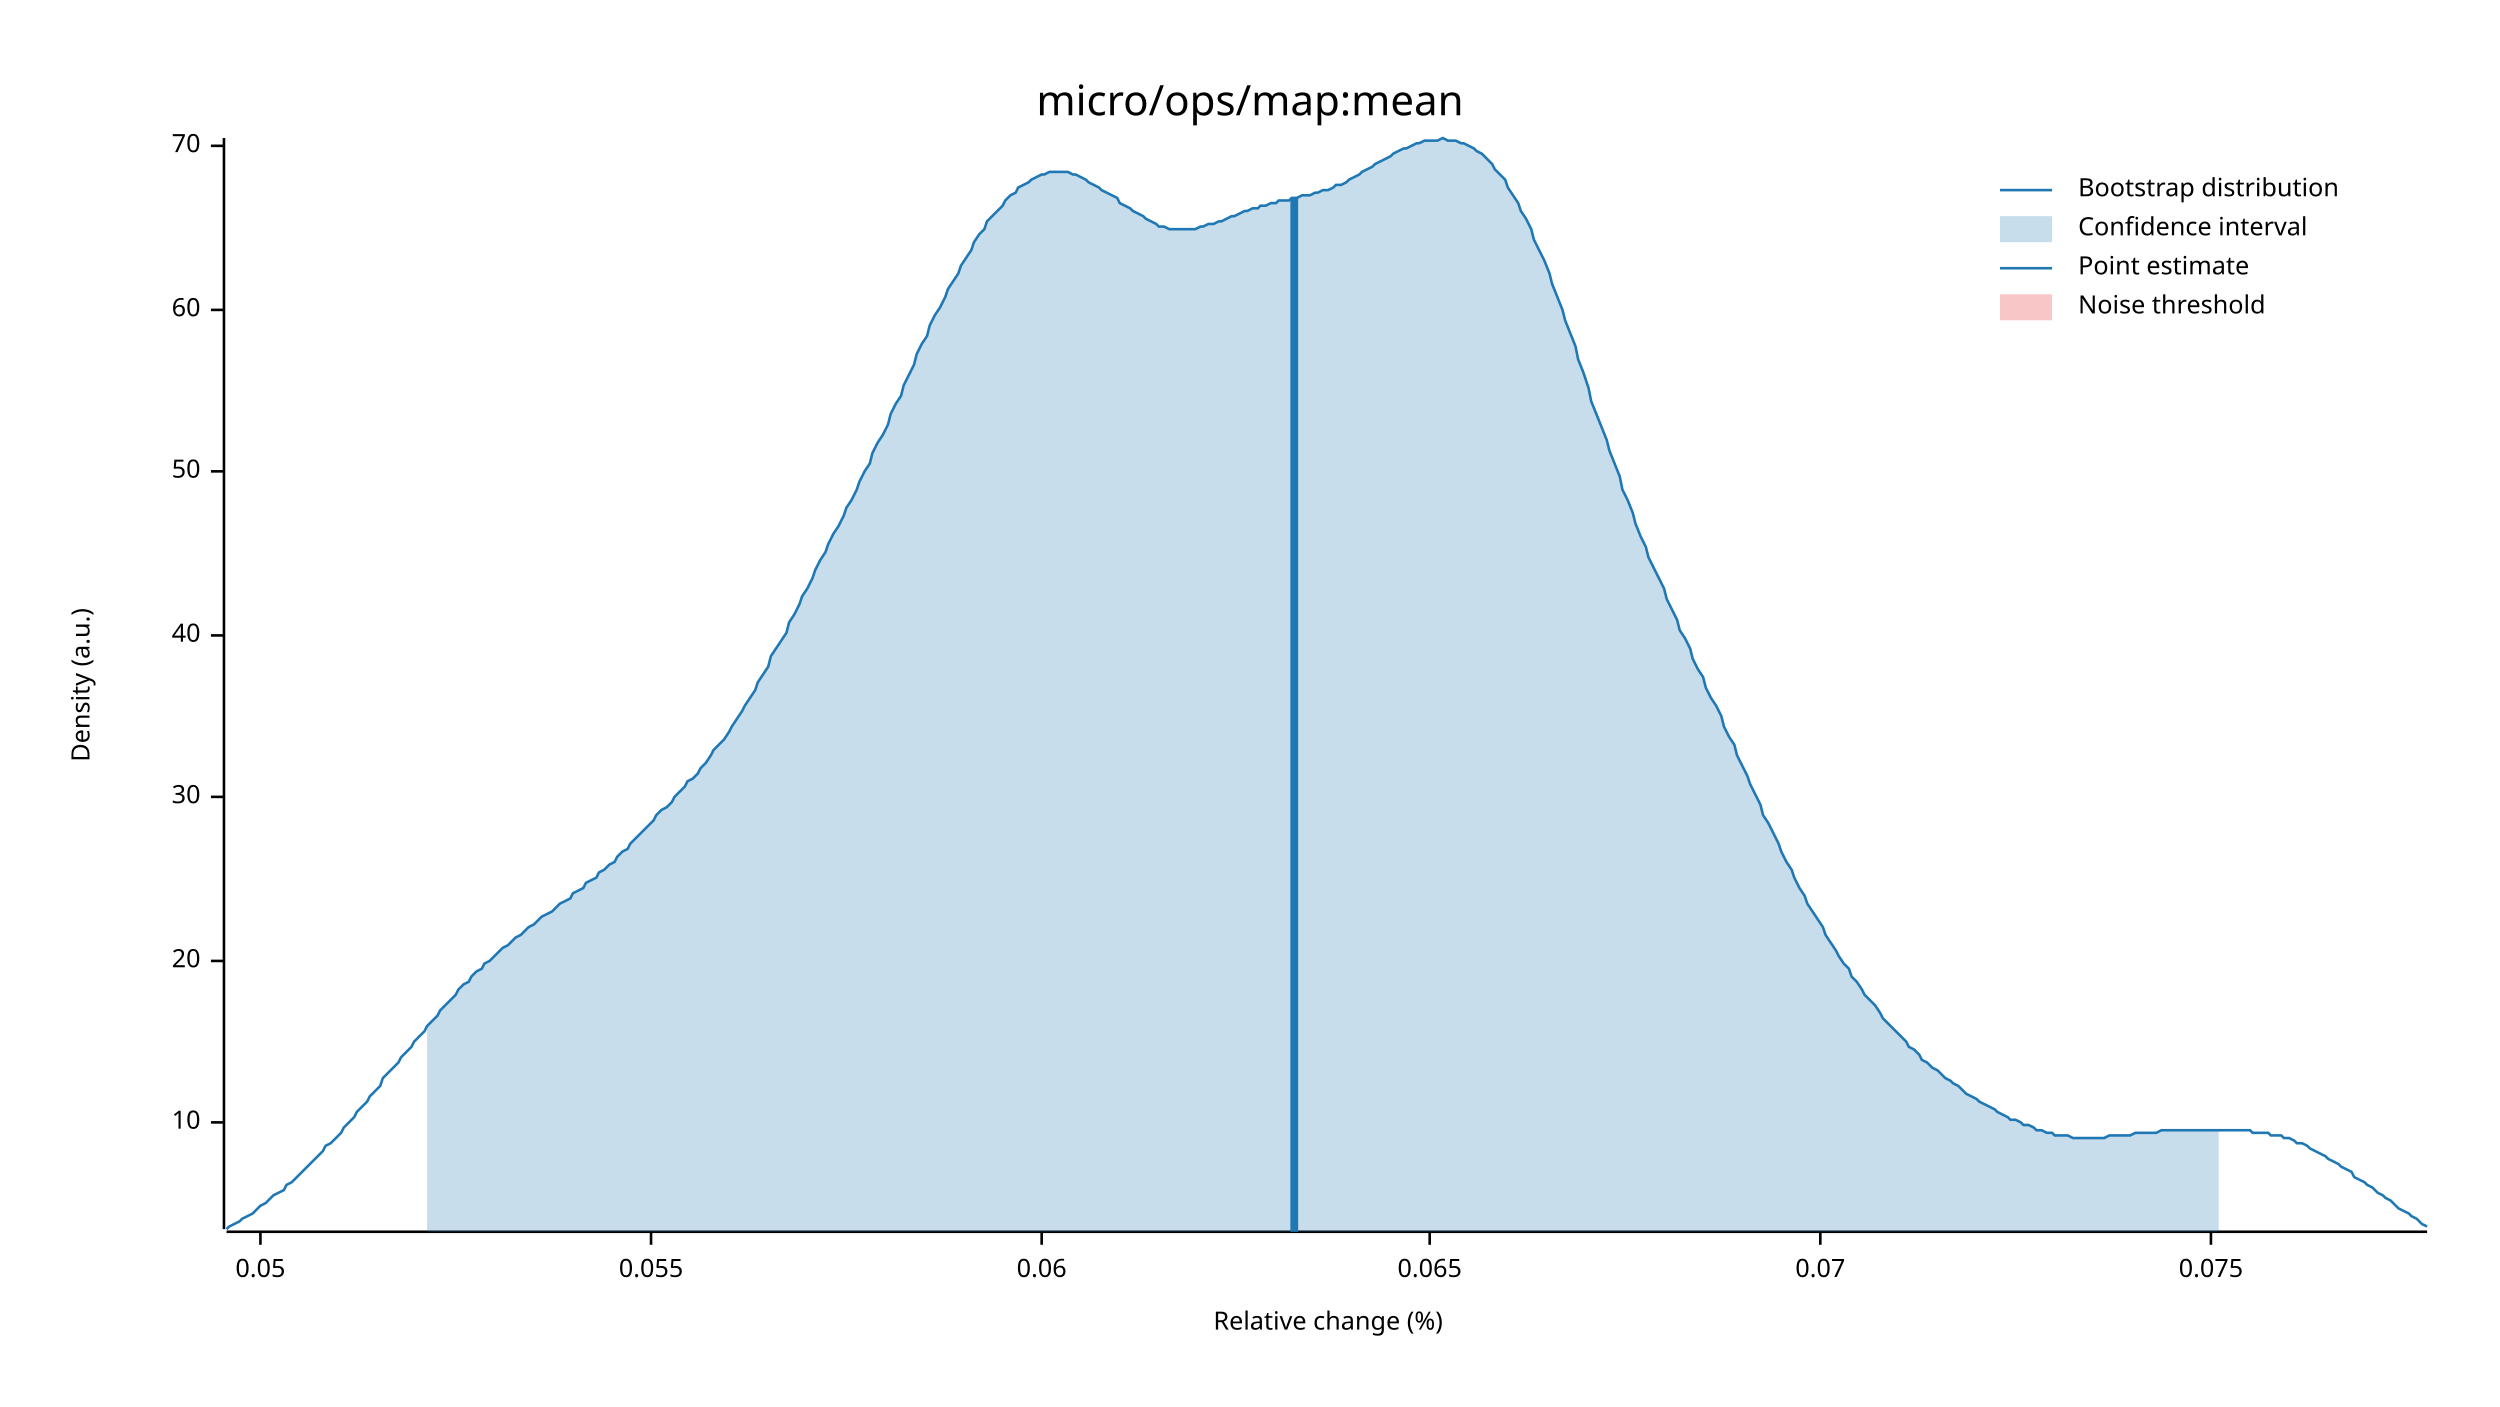
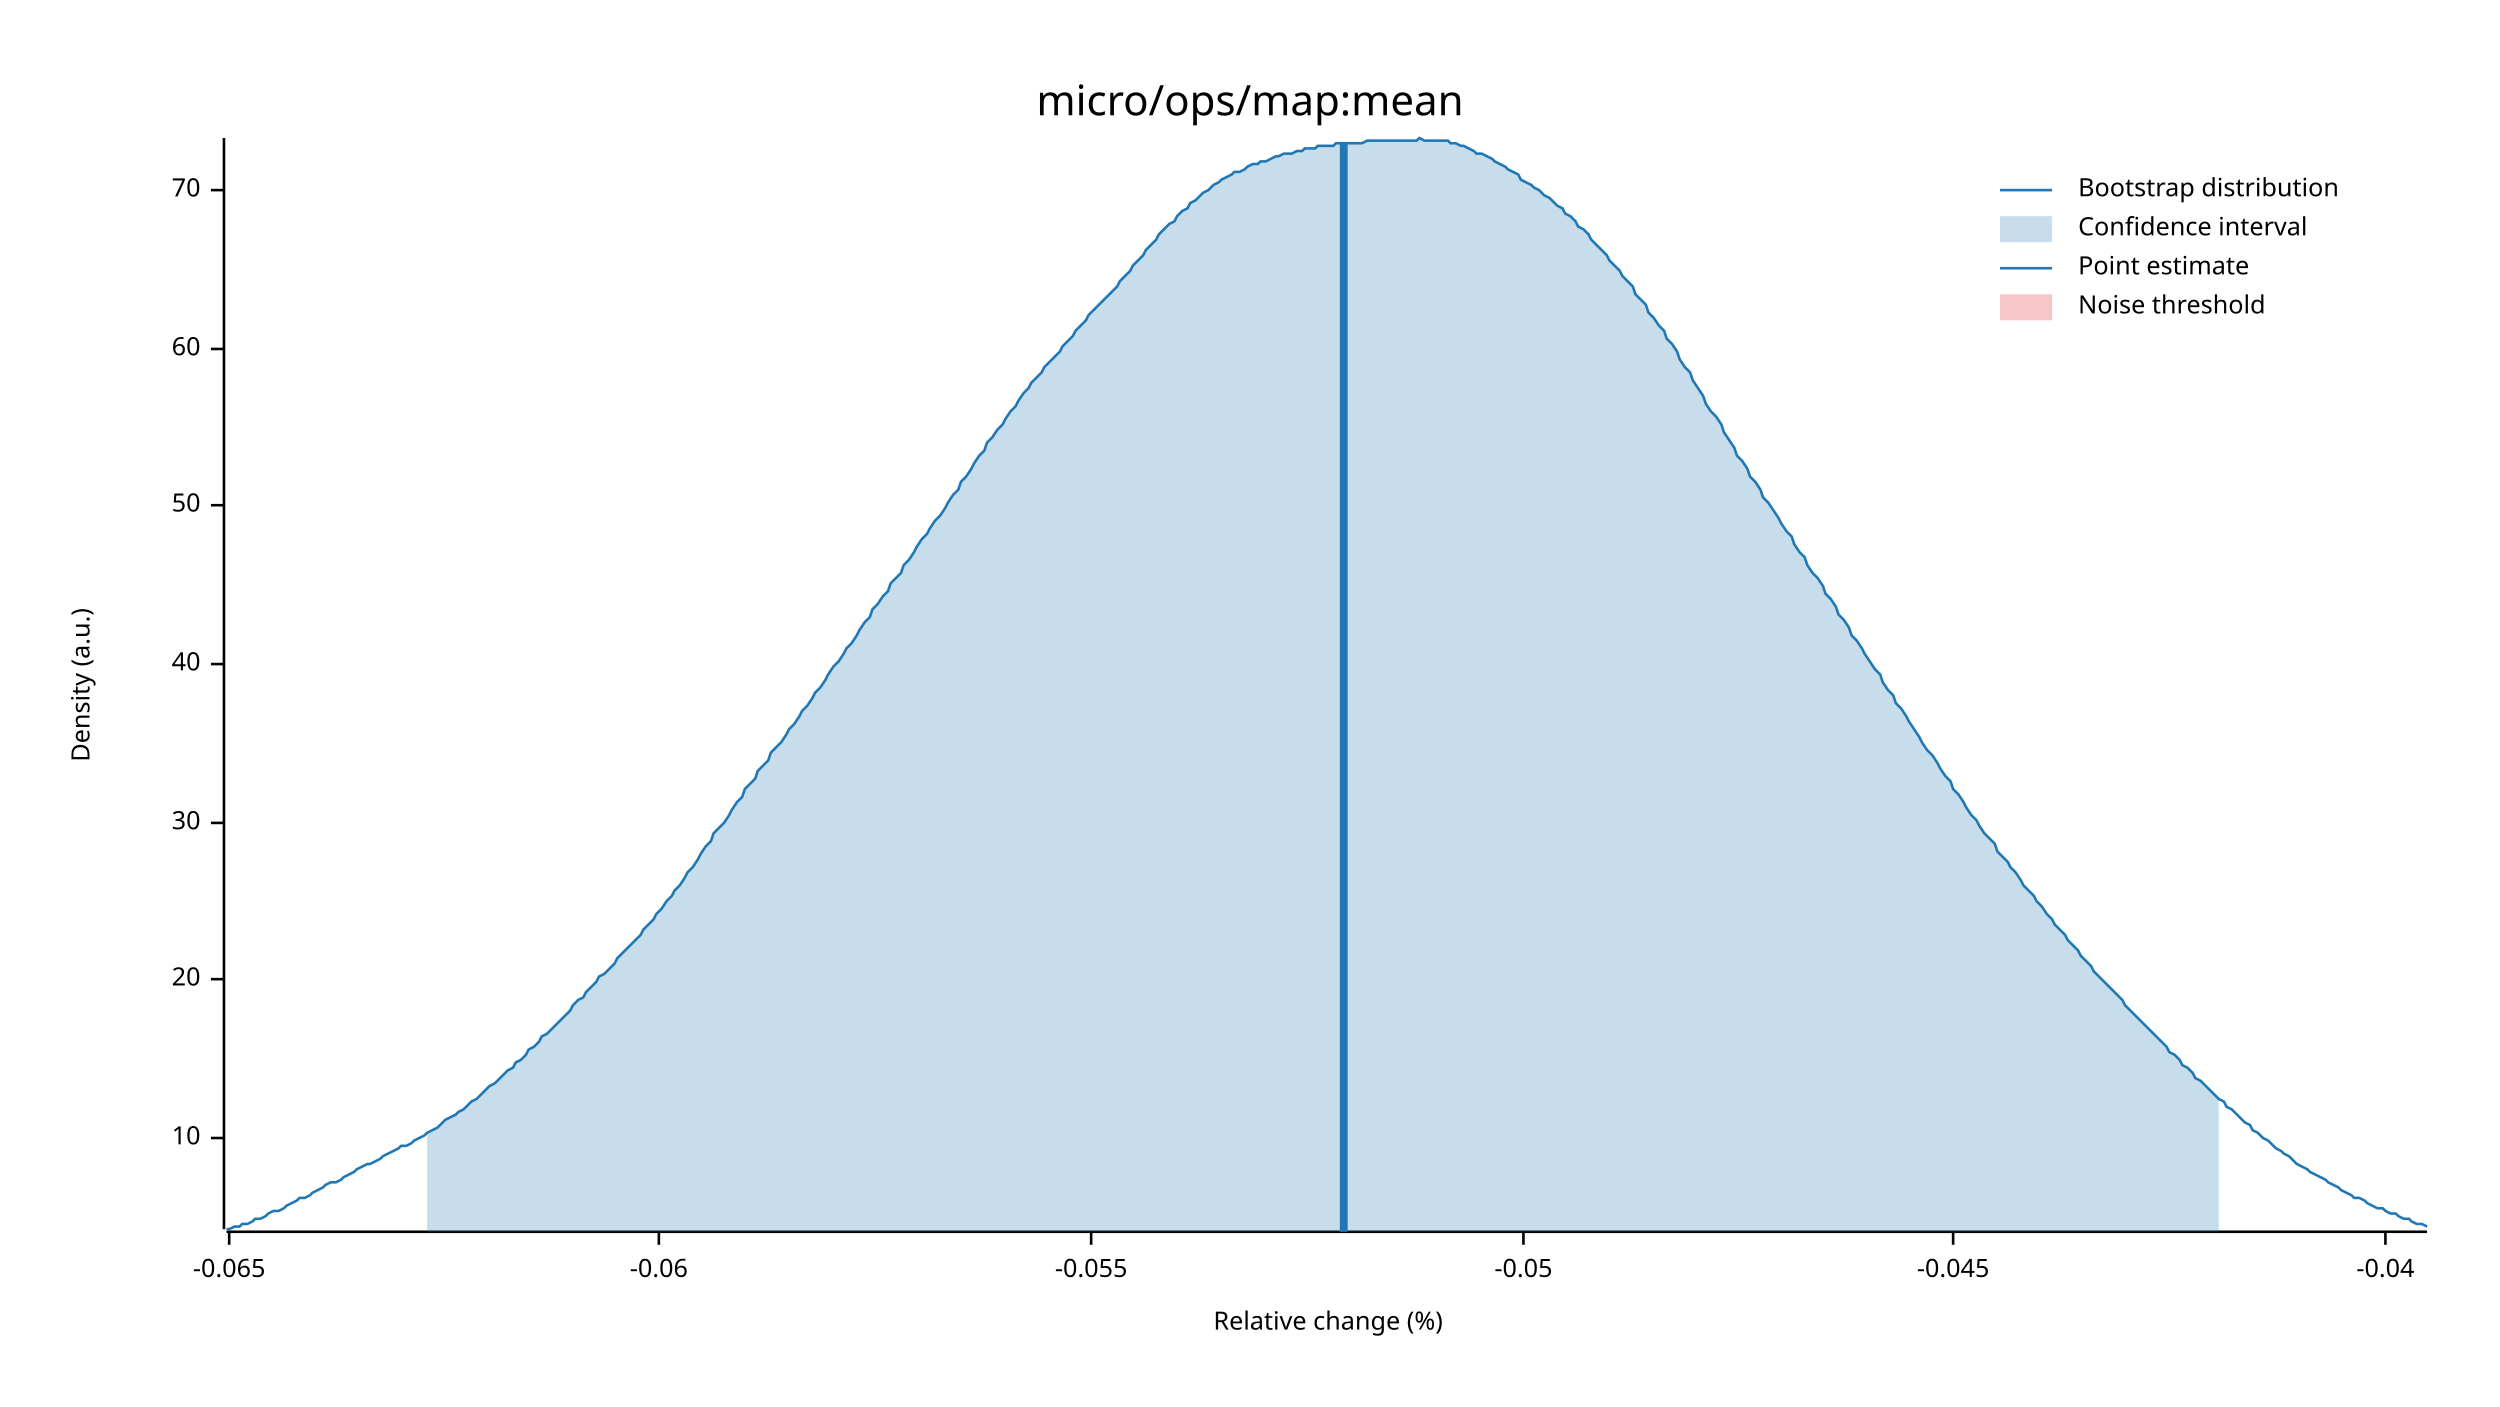
<svg xmlns="http://www.w3.org/2000/svg" width="960" height="540" viewBox="0 0 960 540">
  <text x="480" y="32" dy="0.76em" text-anchor="middle" font-family="sans-serif" font-size="16.129" opacity="1" fill="#000000">
micro/ops/map:mean
</text>
  <text x="27" y="263" dy="0.76em" text-anchor="middle" font-family="sans-serif" font-size="9.677" opacity="1" fill="#000000" transform="rotate(270, 27, 263)">
Density (a.u.)
</text>
  <text x="510" y="513" dy="-0.5ex" text-anchor="middle" font-family="sans-serif" font-size="9.677" opacity="1" fill="#000000">
Relative change (%)
</text>
  <polyline fill="none" opacity="1" stroke="#000000" stroke-width="1" points="86,53 86,472 " />
-   <text x="77" y="431" dy="0.5ex" text-anchor="end" font-family="sans-serif" font-size="9.677" opacity="1" fill="#000000">
+   <text x="77" y="437" dy="0.5ex" text-anchor="end" font-family="sans-serif" font-size="9.677" opacity="1" fill="#000000">
10
</text>
-   <polyline fill="none" opacity="1" stroke="#000000" stroke-width="1" points="81,431 86,431 " />
-   <text x="77" y="369" dy="0.5ex" text-anchor="end" font-family="sans-serif" font-size="9.677" opacity="1" fill="#000000">
+   <polyline fill="none" opacity="1" stroke="#000000" stroke-width="1" points="81,437 86,437 " />
+   <text x="77" y="376" dy="0.5ex" text-anchor="end" font-family="sans-serif" font-size="9.677" opacity="1" fill="#000000">
20
</text>
-   <polyline fill="none" opacity="1" stroke="#000000" stroke-width="1" points="81,369 86,369 " />
-   <text x="77" y="306" dy="0.5ex" text-anchor="end" font-family="sans-serif" font-size="9.677" opacity="1" fill="#000000">
+   <polyline fill="none" opacity="1" stroke="#000000" stroke-width="1" points="81,376 86,376 " />
+   <text x="77" y="316" dy="0.5ex" text-anchor="end" font-family="sans-serif" font-size="9.677" opacity="1" fill="#000000">
30
</text>
-   <polyline fill="none" opacity="1" stroke="#000000" stroke-width="1" points="81,306 86,306 " />
-   <text x="77" y="244" dy="0.5ex" text-anchor="end" font-family="sans-serif" font-size="9.677" opacity="1" fill="#000000">
+   <polyline fill="none" opacity="1" stroke="#000000" stroke-width="1" points="81,316 86,316 " />
+   <text x="77" y="255" dy="0.5ex" text-anchor="end" font-family="sans-serif" font-size="9.677" opacity="1" fill="#000000">
40
</text>
-   <polyline fill="none" opacity="1" stroke="#000000" stroke-width="1" points="81,244 86,244 " />
-   <text x="77" y="181" dy="0.5ex" text-anchor="end" font-family="sans-serif" font-size="9.677" opacity="1" fill="#000000">
+   <polyline fill="none" opacity="1" stroke="#000000" stroke-width="1" points="81,255 86,255 " />
+   <text x="77" y="194" dy="0.5ex" text-anchor="end" font-family="sans-serif" font-size="9.677" opacity="1" fill="#000000">
50
</text>
-   <polyline fill="none" opacity="1" stroke="#000000" stroke-width="1" points="81,181 86,181 " />
-   <text x="77" y="119" dy="0.5ex" text-anchor="end" font-family="sans-serif" font-size="9.677" opacity="1" fill="#000000">
+   <polyline fill="none" opacity="1" stroke="#000000" stroke-width="1" points="81,194 86,194 " />
+   <text x="77" y="134" dy="0.5ex" text-anchor="end" font-family="sans-serif" font-size="9.677" opacity="1" fill="#000000">
60
</text>
-   <polyline fill="none" opacity="1" stroke="#000000" stroke-width="1" points="81,119 86,119 " />
-   <text x="77" y="56" dy="0.5ex" text-anchor="end" font-family="sans-serif" font-size="9.677" opacity="1" fill="#000000">
+   <polyline fill="none" opacity="1" stroke="#000000" stroke-width="1" points="81,134 86,134 " />
+   <text x="77" y="73" dy="0.5ex" text-anchor="end" font-family="sans-serif" font-size="9.677" opacity="1" fill="#000000">
70
</text>
-   <polyline fill="none" opacity="1" stroke="#000000" stroke-width="1" points="81,56 86,56 " />
+   <polyline fill="none" opacity="1" stroke="#000000" stroke-width="1" points="81,73 86,73 " />
  <polyline fill="none" opacity="1" stroke="#000000" stroke-width="1" points="87,473 932,473 " />
-   <text x="100" y="483" dy="0.76em" text-anchor="middle" font-family="sans-serif" font-size="9.677" opacity="1" fill="#000000">
- 0.05
+   <text x="88" y="483" dy="0.76em" text-anchor="middle" font-family="sans-serif" font-size="9.677" opacity="1" fill="#000000">
+ -0.065
</text>
-   <polyline fill="none" opacity="1" stroke="#000000" stroke-width="1" points="100,473 100,478 " />
-   <text x="250" y="483" dy="0.76em" text-anchor="middle" font-family="sans-serif" font-size="9.677" opacity="1" fill="#000000">
- 0.055
+   <polyline fill="none" opacity="1" stroke="#000000" stroke-width="1" points="88,473 88,478 " />
+   <text x="253" y="483" dy="0.76em" text-anchor="middle" font-family="sans-serif" font-size="9.677" opacity="1" fill="#000000">
+ -0.06
</text>
-   <polyline fill="none" opacity="1" stroke="#000000" stroke-width="1" points="250,473 250,478 " />
-   <text x="400" y="483" dy="0.76em" text-anchor="middle" font-family="sans-serif" font-size="9.677" opacity="1" fill="#000000">
- 0.06
+   <polyline fill="none" opacity="1" stroke="#000000" stroke-width="1" points="253,473 253,478 " />
+   <text x="419" y="483" dy="0.76em" text-anchor="middle" font-family="sans-serif" font-size="9.677" opacity="1" fill="#000000">
+ -0.055
</text>
-   <polyline fill="none" opacity="1" stroke="#000000" stroke-width="1" points="400,473 400,478 " />
-   <text x="549" y="483" dy="0.76em" text-anchor="middle" font-family="sans-serif" font-size="9.677" opacity="1" fill="#000000">
- 0.065
+   <polyline fill="none" opacity="1" stroke="#000000" stroke-width="1" points="419,473 419,478 " />
+   <text x="585" y="483" dy="0.76em" text-anchor="middle" font-family="sans-serif" font-size="9.677" opacity="1" fill="#000000">
+ -0.05
</text>
-   <polyline fill="none" opacity="1" stroke="#000000" stroke-width="1" points="549,473 549,478 " />
-   <text x="699" y="483" dy="0.76em" text-anchor="middle" font-family="sans-serif" font-size="9.677" opacity="1" fill="#000000">
- 0.07
+   <polyline fill="none" opacity="1" stroke="#000000" stroke-width="1" points="585,473 585,478 " />
+   <text x="750" y="483" dy="0.76em" text-anchor="middle" font-family="sans-serif" font-size="9.677" opacity="1" fill="#000000">
+ -0.045
</text>
-   <polyline fill="none" opacity="1" stroke="#000000" stroke-width="1" points="699,473 699,478 " />
-   <text x="849" y="483" dy="0.76em" text-anchor="middle" font-family="sans-serif" font-size="9.677" opacity="1" fill="#000000">
- 0.075
+   <polyline fill="none" opacity="1" stroke="#000000" stroke-width="1" points="750,473 750,478 " />
+   <text x="916" y="483" dy="0.76em" text-anchor="middle" font-family="sans-serif" font-size="9.677" opacity="1" fill="#000000">
+ -0.04
</text>
-   <polyline fill="none" opacity="1" stroke="#000000" stroke-width="1" points="849,473 849,478 " />
-   <polyline fill="none" opacity="1" stroke="#1F78B4" stroke-width="1" points="87,472 88,471 90,470 92,469 93,468 95,467 97,466 98,465 100,463 102,462 103,461 105,459 107,458 109,457 110,455 112,454 114,452 115,451 117,449 119,447 120,446 122,444 124,442 125,440 127,439 129,437 131,435 132,433 134,431 136,429 137,427 139,425 141,423 142,421 144,419 146,417 147,414 149,412 151,410 153,408 154,406 156,404 158,402 159,400 161,398 163,396 164,394 166,392 168,390 169,388 171,386 173,384 175,382 176,380 178,378 180,377 181,375 183,373 185,372 186,370 188,369 190,367 191,366 193,364 195,363 197,361 198,360 200,359 202,357 203,356 205,355 207,353 208,352 210,351 212,350 214,348 215,347 217,346 219,345 220,343 222,342 224,341 225,339 227,338 229,337 230,335 232,334 234,332 236,331 237,329 239,327 241,326 242,324 244,322 246,320 247,319 249,317 251,315 252,313 254,311 256,310 258,308 259,306 261,304 263,302 264,300 266,299 268,297 269,295 271,293 273,290 274,288 276,286 278,284 280,281 281,279 283,276 285,273 286,271 288,268 290,265 291,262 293,259 295,256 296,252 298,249 300,246 302,243 303,239 305,236 307,232 308,229 310,226 312,222 313,219 315,215 317,212 318,209 320,205 322,202 324,198 325,195 327,192 329,188 330,185 332,181 334,178 335,174 337,170 339,167 341,163 342,159 344,155 346,152 347,148 349,144 351,140 352,136 354,132 356,129 357,125 359,121 361,118 363,114 364,111 366,108 368,105 369,102 371,99 373,96 374,93 376,90 378,88 379,85 381,83 383,81 385,79 386,77 388,75 390,74 391,72 393,71 395,70 396,69 398,68 400,67 401,67 403,66 405,66 407,66 408,66 410,66 412,67 413,67 415,68 417,69 418,70 420,71 422,72 423,73 425,74 427,75 429,76 430,78 432,79 434,80 435,81 437,82 439,83 440,84 442,85 444,86 445,87 447,87 449,88 451,88 452,88 454,88 456,88 457,88 459,88 461,87 462,87 464,86 466,86 468,85 469,85 471,84 473,83 474,83 476,82 478,81 479,81 481,80 483,80 484,79 486,79 488,78 490,78 491,77 493,77 495,77 496,76 498,76 500,75 501,75 503,75 505,74 506,74 508,73 510,73 512,72 513,71 515,71 517,70 518,69 520,68 522,67 523,66 525,65 527,64 528,63 530,62 532,61 534,60 535,59 537,58 539,57 540,57 542,56 544,55 545,55 547,54 549,54 550,54 552,54 554,53 556,54 557,54 559,54 561,55 562,55 564,56 566,57 567,58 569,59 571,61 573,63 574,65 576,67 578,69 579,72 581,75 583,78 584,81 586,84 588,88 589,92 591,96 593,100 595,105 596,109 598,114 600,119 601,123 603,128 605,133 606,138 608,143 610,149 611,154 613,159 615,164 617,169 618,173 620,178 622,183 623,188 625,192 627,197 628,201 630,206 632,210 633,214 635,218 637,222 639,226 640,230 642,234 644,238 645,242 647,245 649,249 650,253 652,257 654,260 655,264 657,268 659,271 661,275 662,279 664,283 666,286 667,290 669,294 671,298 672,301 674,305 676,309 677,313 679,316 681,320 683,324 684,327 686,331 688,334 689,337 691,341 693,344 694,347 696,350 698,353 700,356 701,359 703,362 705,365 706,367 708,370 710,372 711,375 713,377 715,380 716,382 718,384 720,386 722,389 723,391 725,393 727,395 728,396 730,398 732,400 733,402 735,403 737,405 738,407 740,408 742,410 744,411 745,412 747,414 749,415 750,416 752,417 754,419 755,420 757,421 759,422 760,423 762,424 764,425 766,426 767,427 769,428 771,429 772,430 774,430 776,431 777,432 779,432 781,433 782,434 784,434 786,435 788,435 789,436 791,436 793,436 794,436 796,437 798,437 799,437 801,437 803,437 804,437 806,437 808,437 810,436 811,436 813,436 815,436 816,436 818,436 820,435 821,435 823,435 825,435 827,435 828,435 830,434 832,434 833,434 835,434 837,434 838,434 840,434 842,434 843,434 845,434 847,434 849,434 850,434 852,434 854,434 855,434 857,434 859,434 860,434 862,434 864,434 865,435 867,435 869,435 871,435 872,436 874,436 876,436 877,437 879,437 881,438 882,439 884,439 886,440 887,441 889,442 891,443 893,444 894,445 896,446 898,447 899,448 901,449 903,450 904,452 906,453 908,454 909,455 911,456 913,458 915,459 916,460 918,461 920,463 921,464 923,465 925,466 926,467 928,468 930,470 932,471 " />
-   <polygon opacity="0.25" fill="#1F78B4" points="164,394 166,392 168,390 169,388 171,386 173,384 175,382 176,380 178,378 180,377 181,375 183,373 185,372 186,370 188,369 190,367 191,366 193,364 195,363 197,361 198,360 200,359 202,357 203,356 205,355 207,353 208,352 210,351 212,350 214,348 215,347 217,346 219,345 220,343 222,342 224,341 225,339 227,338 229,337 230,335 232,334 234,332 236,331 237,329 239,327 241,326 242,324 244,322 246,320 247,319 249,317 251,315 252,313 254,311 256,310 258,308 259,306 261,304 263,302 264,300 266,299 268,297 269,295 271,293 273,290 274,288 276,286 278,284 280,281 281,279 283,276 285,273 286,271 288,268 290,265 291,262 293,259 295,256 296,252 298,249 300,246 302,243 303,239 305,236 307,232 308,229 310,226 312,222 313,219 315,215 317,212 318,209 320,205 322,202 324,198 325,195 327,192 329,188 330,185 332,181 334,178 335,174 337,170 339,167 341,163 342,159 344,155 346,152 347,148 349,144 351,140 352,136 354,132 356,129 357,125 359,121 361,118 363,114 364,111 366,108 368,105 369,102 371,99 373,96 374,93 376,90 378,88 379,85 381,83 383,81 385,79 386,77 388,75 390,74 391,72 393,71 395,70 396,69 398,68 400,67 401,67 403,66 405,66 407,66 408,66 410,66 412,67 413,67 415,68 417,69 418,70 420,71 422,72 423,73 425,74 427,75 429,76 430,78 432,79 434,80 435,81 437,82 439,83 440,84 442,85 444,86 445,87 447,87 449,88 451,88 452,88 454,88 456,88 457,88 459,88 461,87 462,87 464,86 466,86 468,85 469,85 471,84 473,83 474,83 476,82 478,81 479,81 481,80 483,80 484,79 486,79 488,78 490,78 491,77 493,77 495,77 496,76 498,76 500,75 501,75 503,75 505,74 506,74 508,73 510,73 512,72 513,71 515,71 517,70 518,69 520,68 522,67 523,66 525,65 527,64 528,63 530,62 532,61 534,60 535,59 537,58 539,57 540,57 542,56 544,55 545,55 547,54 549,54 550,54 552,54 554,53 556,54 557,54 559,54 561,55 562,55 564,56 566,57 567,58 569,59 571,61 573,63 574,65 576,67 578,69 579,72 581,75 583,78 584,81 586,84 588,88 589,92 591,96 593,100 595,105 596,109 598,114 600,119 601,123 603,128 605,133 606,138 608,143 610,149 611,154 613,159 615,164 617,169 618,173 620,178 622,183 623,188 625,192 627,197 628,201 630,206 632,210 633,214 635,218 637,222 639,226 640,230 642,234 644,238 645,242 647,245 649,249 650,253 652,257 654,260 655,264 657,268 659,271 661,275 662,279 664,283 666,286 667,290 669,294 671,298 672,301 674,305 676,309 677,313 679,316 681,320 683,324 684,327 686,331 688,334 689,337 691,341 693,344 694,347 696,350 698,353 700,356 701,359 703,362 705,365 706,367 708,370 710,372 711,375 713,377 715,380 716,382 718,384 720,386 722,389 723,391 725,393 727,395 728,396 730,398 732,400 733,402 735,403 737,405 738,407 740,408 742,410 744,411 745,412 747,414 749,415 750,416 752,417 754,419 755,420 757,421 759,422 760,423 762,424 764,425 766,426 767,427 769,428 771,429 772,430 774,430 776,431 777,432 779,432 781,433 782,434 784,434 786,435 788,435 789,436 791,436 793,436 794,436 796,437 798,437 799,437 801,437 803,437 804,437 806,437 808,437 810,436 811,436 813,436 815,436 816,436 818,436 820,435 821,435 823,435 825,435 827,435 828,435 830,434 832,434 833,434 835,434 837,434 838,434 840,434 842,434 843,434 845,434 847,434 849,434 850,434 852,434 852,473 164,473 " />
-   <polyline fill="none" opacity="1" stroke="#1F78B4" stroke-width="3" points="497,473 497,76 " />
+   <polyline fill="none" opacity="1" stroke="#000000" stroke-width="1" points="916,473 916,478 " />
+   <polyline fill="none" opacity="1" stroke="#1F78B4" stroke-width="1" points="87,472 88,472 90,471 92,471 93,470 95,470 97,469 98,468 100,468 102,467 103,466 105,465 107,465 109,464 110,463 112,462 114,461 115,460 117,460 119,459 120,458 122,457 124,456 125,455 127,454 129,454 131,453 132,452 134,451 136,450 137,449 139,448 141,447 142,447 144,446 146,445 147,444 149,443 151,442 153,441 154,440 156,440 158,439 159,438 161,437 163,436 164,435 166,434 168,433 169,432 171,430 173,429 175,428 176,427 178,426 180,424 181,423 183,422 185,420 186,419 188,417 190,416 191,415 193,413 195,411 197,410 198,408 200,407 202,405 203,403 205,402 207,400 208,398 210,397 212,395 214,393 215,392 217,390 219,388 220,386 222,384 224,383 225,381 227,379 229,377 230,375 232,374 234,372 236,370 237,368 239,366 241,364 242,363 244,361 246,359 247,357 249,355 251,353 252,351 254,349 256,346 258,344 259,342 261,340 263,337 264,335 266,333 268,330 269,328 271,325 273,323 274,320 276,318 278,316 280,313 281,311 283,308 285,306 286,303 288,301 290,299 291,296 293,294 295,292 296,289 298,287 300,285 302,282 303,280 305,278 307,275 308,273 310,271 312,268 313,266 315,264 317,261 318,259 320,256 322,254 324,251 325,249 327,247 329,244 330,242 332,239 334,237 335,234 337,232 339,229 341,227 342,224 344,222 346,220 347,217 349,215 351,212 352,210 354,207 356,205 357,203 359,200 361,198 363,195 364,193 366,190 368,188 369,185 371,183 373,180 374,178 376,175 378,173 379,170 381,168 383,165 385,163 386,161 388,158 390,156 391,154 393,151 395,149 396,147 398,145 400,143 401,141 403,139 405,137 407,135 408,133 410,131 412,129 413,127 415,125 417,123 418,121 420,119 422,117 423,116 425,114 427,112 429,110 430,108 432,106 434,104 435,102 437,100 439,98 440,96 442,94 444,92 445,90 447,88 449,86 451,85 452,83 454,81 456,80 457,78 459,77 461,75 462,74 464,73 466,71 468,70 469,69 471,68 473,67 474,66 476,66 478,65 479,64 481,63 483,63 484,62 486,62 488,61 490,60 491,60 493,59 495,59 496,59 498,58 500,58 501,57 503,57 505,57 506,56 508,56 510,56 512,56 513,55 515,55 517,55 518,55 520,55 522,55 523,55 525,54 527,54 528,54 530,54 532,54 534,54 535,54 537,54 539,54 540,54 542,54 544,54 545,53 547,54 549,54 550,54 552,54 554,54 556,54 557,55 559,55 561,56 562,56 564,57 566,58 567,59 569,59 571,60 573,61 574,62 576,63 578,64 579,65 581,66 583,67 584,69 586,70 588,71 589,72 591,73 593,75 595,76 596,77 598,79 600,80 601,82 603,83 605,85 606,87 608,88 610,90 611,92 613,94 615,96 617,98 618,100 620,102 622,104 623,106 625,108 627,110 628,113 630,115 632,117 633,120 635,122 637,125 639,127 640,130 642,132 644,135 645,138 647,141 649,143 650,146 652,149 654,152 655,155 657,158 659,160 661,163 662,166 664,169 666,172 667,175 669,177 671,180 672,183 674,185 676,188 677,191 679,193 681,196 683,199 684,201 686,204 688,206 689,209 691,212 693,214 694,217 696,220 698,222 700,225 701,228 703,230 705,233 706,236 708,238 710,241 711,244 713,246 715,249 716,251 718,254 720,257 722,259 723,262 725,265 727,267 728,270 730,272 732,275 733,277 735,280 737,283 738,285 740,288 742,290 744,293 745,295 747,298 749,300 750,303 752,305 754,308 755,310 757,313 759,315 760,317 762,320 764,322 766,324 767,327 769,329 771,331 772,333 774,335 776,338 777,340 779,342 781,344 782,346 784,348 786,351 788,353 789,355 791,357 793,359 794,361 796,363 798,365 799,367 801,369 803,371 804,373 806,375 808,377 810,379 811,380 813,382 815,384 816,386 818,388 820,390 821,391 823,393 825,395 827,397 828,398 830,400 832,402 833,404 835,405 837,407 838,409 840,410 842,412 843,414 845,415 847,417 849,419 850,420 852,422 854,423 855,425 857,426 859,428 860,429 862,431 864,432 865,434 867,435 869,437 871,438 872,439 874,441 876,442 877,443 879,444 881,446 882,447 884,448 886,449 887,450 889,451 891,452 893,453 894,454 896,455 898,456 899,457 901,458 903,459 904,460 906,460 908,461 909,462 911,463 913,464 915,464 916,465 918,466 920,466 921,467 923,468 925,468 926,469 928,470 930,470 932,471 " />
+   <polygon opacity="0.25" fill="#1F78B4" points="164,435 166,434 168,433 169,432 171,430 173,429 175,428 176,427 178,426 180,424 181,423 183,422 185,420 186,419 188,417 190,416 191,415 193,413 195,411 197,410 198,408 200,407 202,405 203,403 205,402 207,400 208,398 210,397 212,395 214,393 215,392 217,390 219,388 220,386 222,384 224,383 225,381 227,379 229,377 230,375 232,374 234,372 236,370 237,368 239,366 241,364 242,363 244,361 246,359 247,357 249,355 251,353 252,351 254,349 256,346 258,344 259,342 261,340 263,337 264,335 266,333 268,330 269,328 271,325 273,323 274,320 276,318 278,316 280,313 281,311 283,308 285,306 286,303 288,301 290,299 291,296 293,294 295,292 296,289 298,287 300,285 302,282 303,280 305,278 307,275 308,273 310,271 312,268 313,266 315,264 317,261 318,259 320,256 322,254 324,251 325,249 327,247 329,244 330,242 332,239 334,237 335,234 337,232 339,229 341,227 342,224 344,222 346,220 347,217 349,215 351,212 352,210 354,207 356,205 357,203 359,200 361,198 363,195 364,193 366,190 368,188 369,185 371,183 373,180 374,178 376,175 378,173 379,170 381,168 383,165 385,163 386,161 388,158 390,156 391,154 393,151 395,149 396,147 398,145 400,143 401,141 403,139 405,137 407,135 408,133 410,131 412,129 413,127 415,125 417,123 418,121 420,119 422,117 423,116 425,114 427,112 429,110 430,108 432,106 434,104 435,102 437,100 439,98 440,96 442,94 444,92 445,90 447,88 449,86 451,85 452,83 454,81 456,80 457,78 459,77 461,75 462,74 464,73 466,71 468,70 469,69 471,68 473,67 474,66 476,66 478,65 479,64 481,63 483,63 484,62 486,62 488,61 490,60 491,60 493,59 495,59 496,59 498,58 500,58 501,57 503,57 505,57 506,56 508,56 510,56 512,56 513,55 515,55 517,55 518,55 520,55 522,55 523,55 525,54 527,54 528,54 530,54 532,54 534,54 535,54 537,54 539,54 540,54 542,54 544,54 545,53 547,54 549,54 550,54 552,54 554,54 556,54 557,55 559,55 561,56 562,56 564,57 566,58 567,59 569,59 571,60 573,61 574,62 576,63 578,64 579,65 581,66 583,67 584,69 586,70 588,71 589,72 591,73 593,75 595,76 596,77 598,79 600,80 601,82 603,83 605,85 606,87 608,88 610,90 611,92 613,94 615,96 617,98 618,100 620,102 622,104 623,106 625,108 627,110 628,113 630,115 632,117 633,120 635,122 637,125 639,127 640,130 642,132 644,135 645,138 647,141 649,143 650,146 652,149 654,152 655,155 657,158 659,160 661,163 662,166 664,169 666,172 667,175 669,177 671,180 672,183 674,185 676,188 677,191 679,193 681,196 683,199 684,201 686,204 688,206 689,209 691,212 693,214 694,217 696,220 698,222 700,225 701,228 703,230 705,233 706,236 708,238 710,241 711,244 713,246 715,249 716,251 718,254 720,257 722,259 723,262 725,265 727,267 728,270 730,272 732,275 733,277 735,280 737,283 738,285 740,288 742,290 744,293 745,295 747,298 749,300 750,303 752,305 754,308 755,310 757,313 759,315 760,317 762,320 764,322 766,324 767,327 769,329 771,331 772,333 774,335 776,338 777,340 779,342 781,344 782,346 784,348 786,351 788,353 789,355 791,357 793,359 794,361 796,363 798,365 799,367 801,369 803,371 804,373 806,375 808,377 810,379 811,380 813,382 815,384 816,386 818,388 820,390 821,391 823,393 825,395 827,397 828,398 830,400 832,402 833,404 835,405 837,407 838,409 840,410 842,412 843,414 845,415 847,417 849,419 850,420 852,422 852,473 164,473 " />
+   <polyline fill="none" opacity="1" stroke="#1F78B4" stroke-width="3" points="516,473 516,55 " />
  <rect x="509" y="53" width="0" height="419" opacity="0.1" fill="#E31A1C" stroke="none" />
  <text x="798" y="68" dy="0.76em" text-anchor="start" font-family="sans-serif" font-size="9.677" opacity="1" fill="#000000">
Bootstrap distribution
</text>
  <text x="798" y="83" dy="0.76em" text-anchor="start" font-family="sans-serif" font-size="9.677" opacity="1" fill="#000000">
Confidence interval
</text>
  <text x="798" y="98" dy="0.76em" text-anchor="start" font-family="sans-serif" font-size="9.677" opacity="1" fill="#000000">
Point estimate
</text>
  <text x="798" y="113" dy="0.76em" text-anchor="start" font-family="sans-serif" font-size="9.677" opacity="1" fill="#000000">
Noise threshold
</text>
  <polyline fill="none" opacity="1" stroke="#1F78B4" stroke-width="1" points="768,73 788,73 " />
  <rect x="768" y="83" width="20" height="10" opacity="0.25" fill="#1F78B4" stroke="none" />
  <polyline fill="none" opacity="1" stroke="#1F78B4" stroke-width="1" points="768,103 788,103 " />
  <rect x="768" y="113" width="20" height="10" opacity="0.25" fill="#E31A1C" stroke="none" />
</svg>
